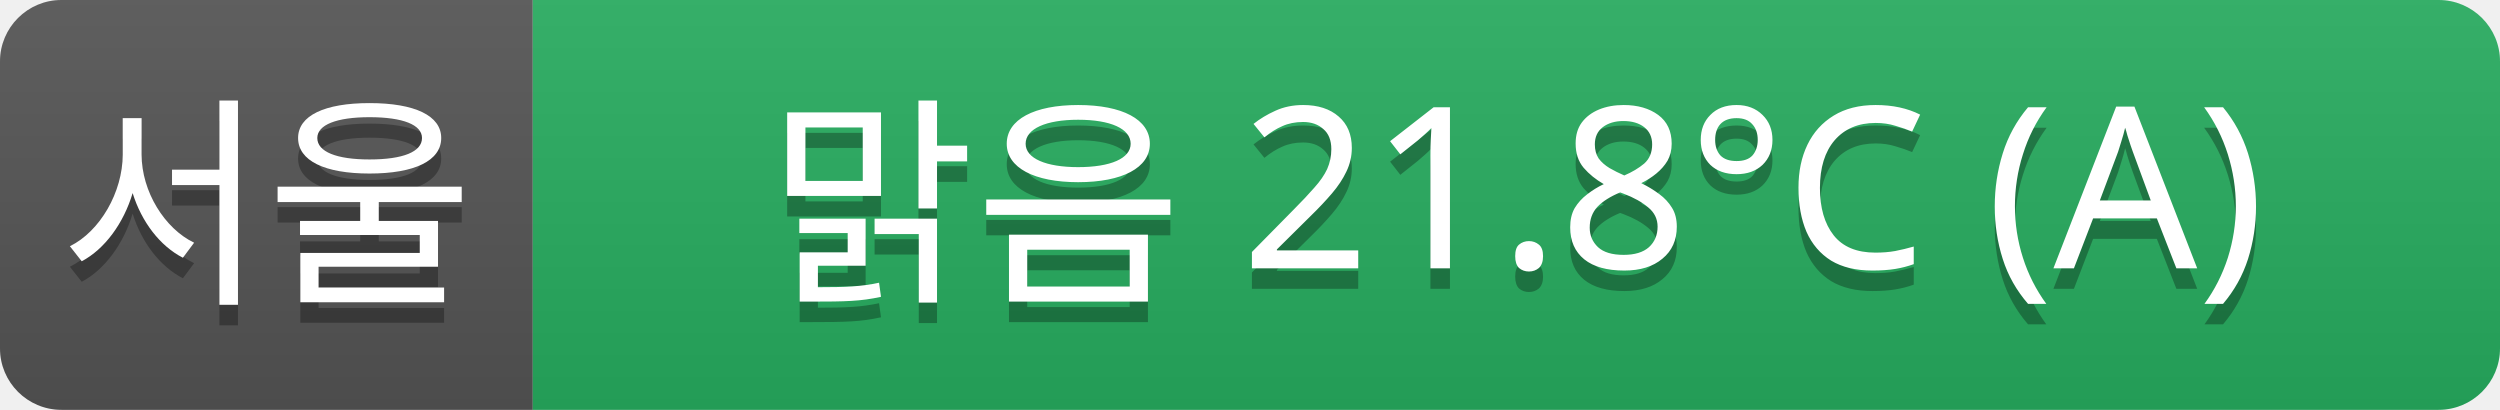
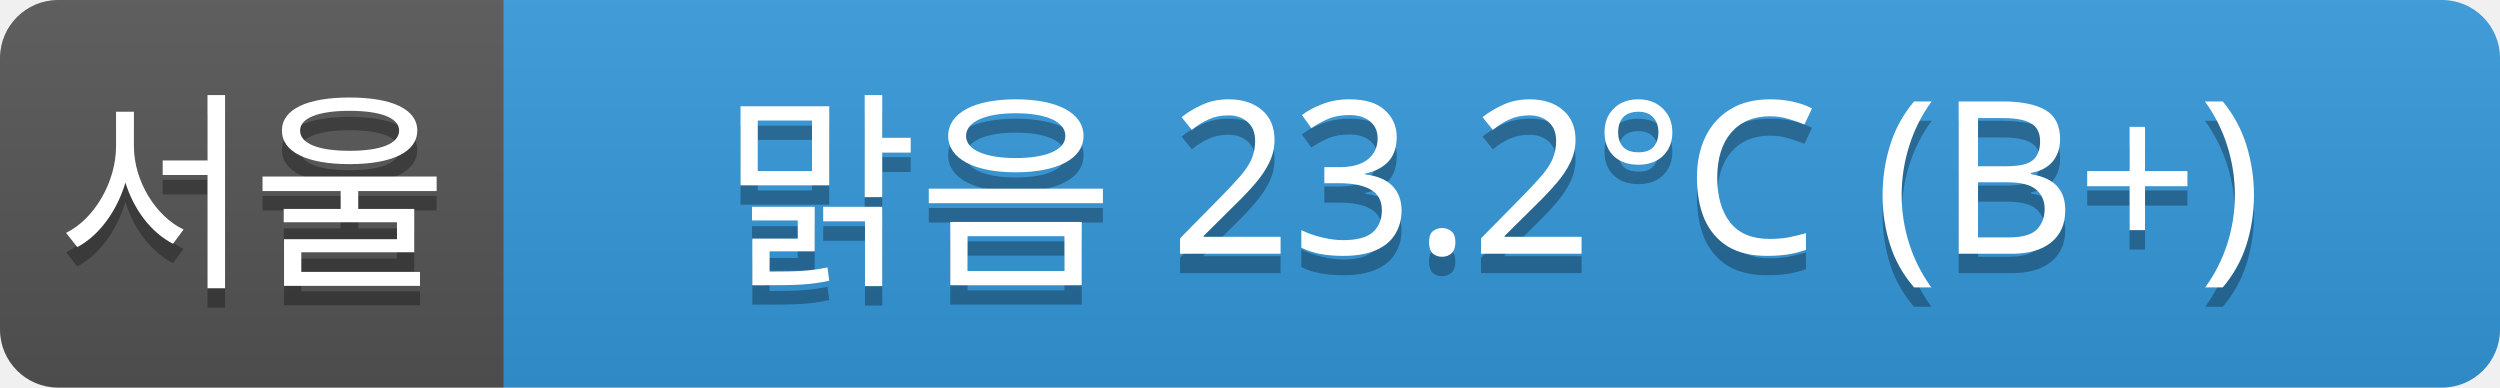
- <svg xmlns="http://www.w3.org/2000/svg" width="122" height="20">
+ <svg xmlns="http://www.w3.org/2000/svg" width="129" height="20">
  <linearGradient id="a" x2="0" y2="100%">
    <stop offset="0" stop-color="#bbb" stop-opacity=".1" />
    <stop offset="1" stop-opacity=".1" />
  </linearGradient>
  <clipPath id="r">
-     <rect width="122" height="20" rx="3" fill="#fff" />
+     <rect width="129" height="20" rx="3" fill="#fff" />
  </clipPath>
  <g clip-path="url(#r)">
    <rect width="26" height="20" fill="#555" />
-     <rect x="26" width="96" height="20" fill="#27ae60" />
-     <rect width="122" height="20" fill="url(#a)" />
+     <rect x="26" width="103" height="20" fill="#3498db" />
+     <rect width="129" height="20" fill="url(#a)" />
  </g>
  <g fill="#fff" text-anchor="middle" font-family="Verdana,Geneva,sans-serif" font-size="11">
    <text x="13" y="15" fill="#010101" fill-opacity=".3">서울</text>
    <text x="13" y="14">서울</text>
-     <text x="74" y="15" fill="#010101" fill-opacity=".3">맑음 21.8°C (A)</text>
-     <text x="74" y="14">맑음 21.8°C (A)</text>
+     <text x="77" y="15" fill="#010101" fill-opacity=".3">맑음 23.2°C (B+)</text>
+     <text x="77" y="14">맑음 23.2°C (B+)</text>
  </g>
</svg>
